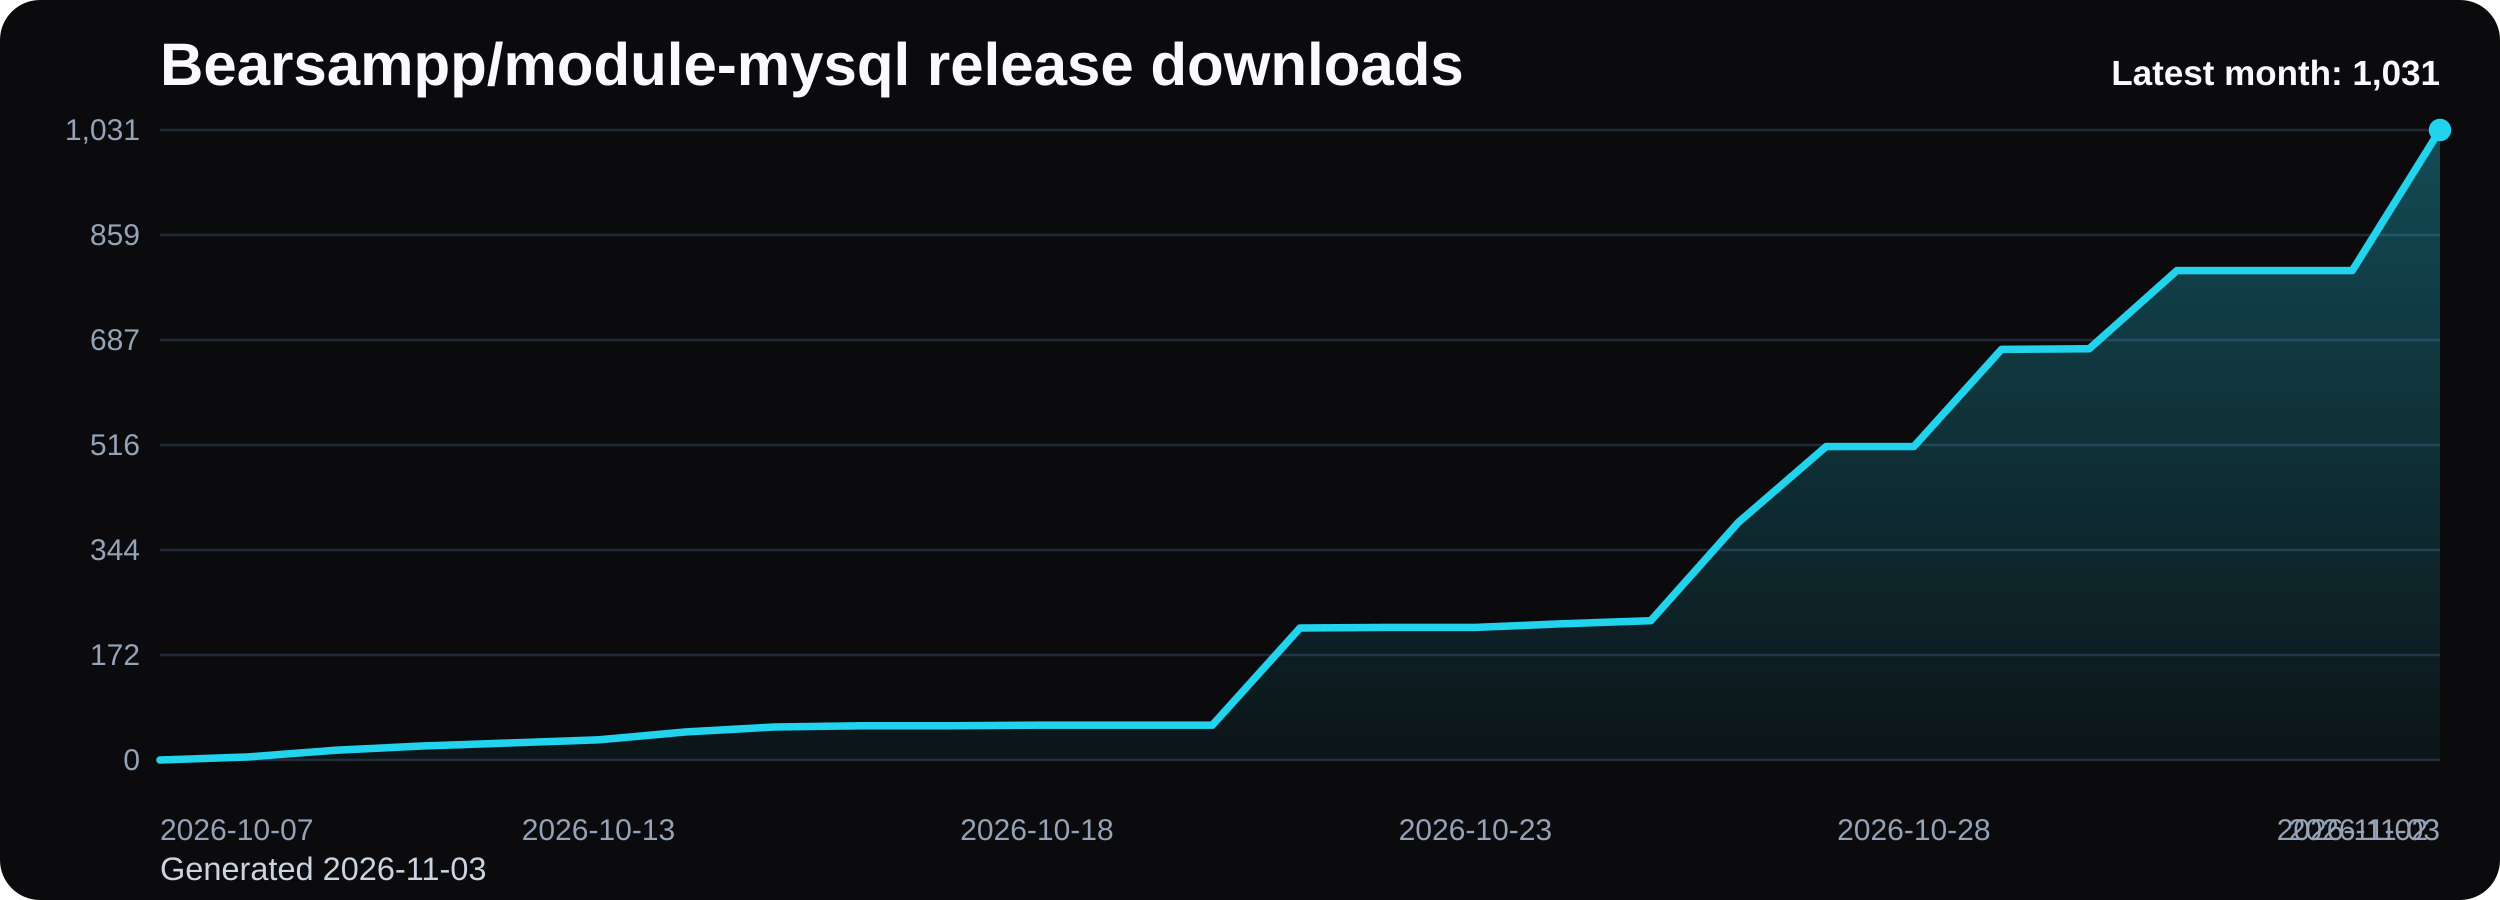
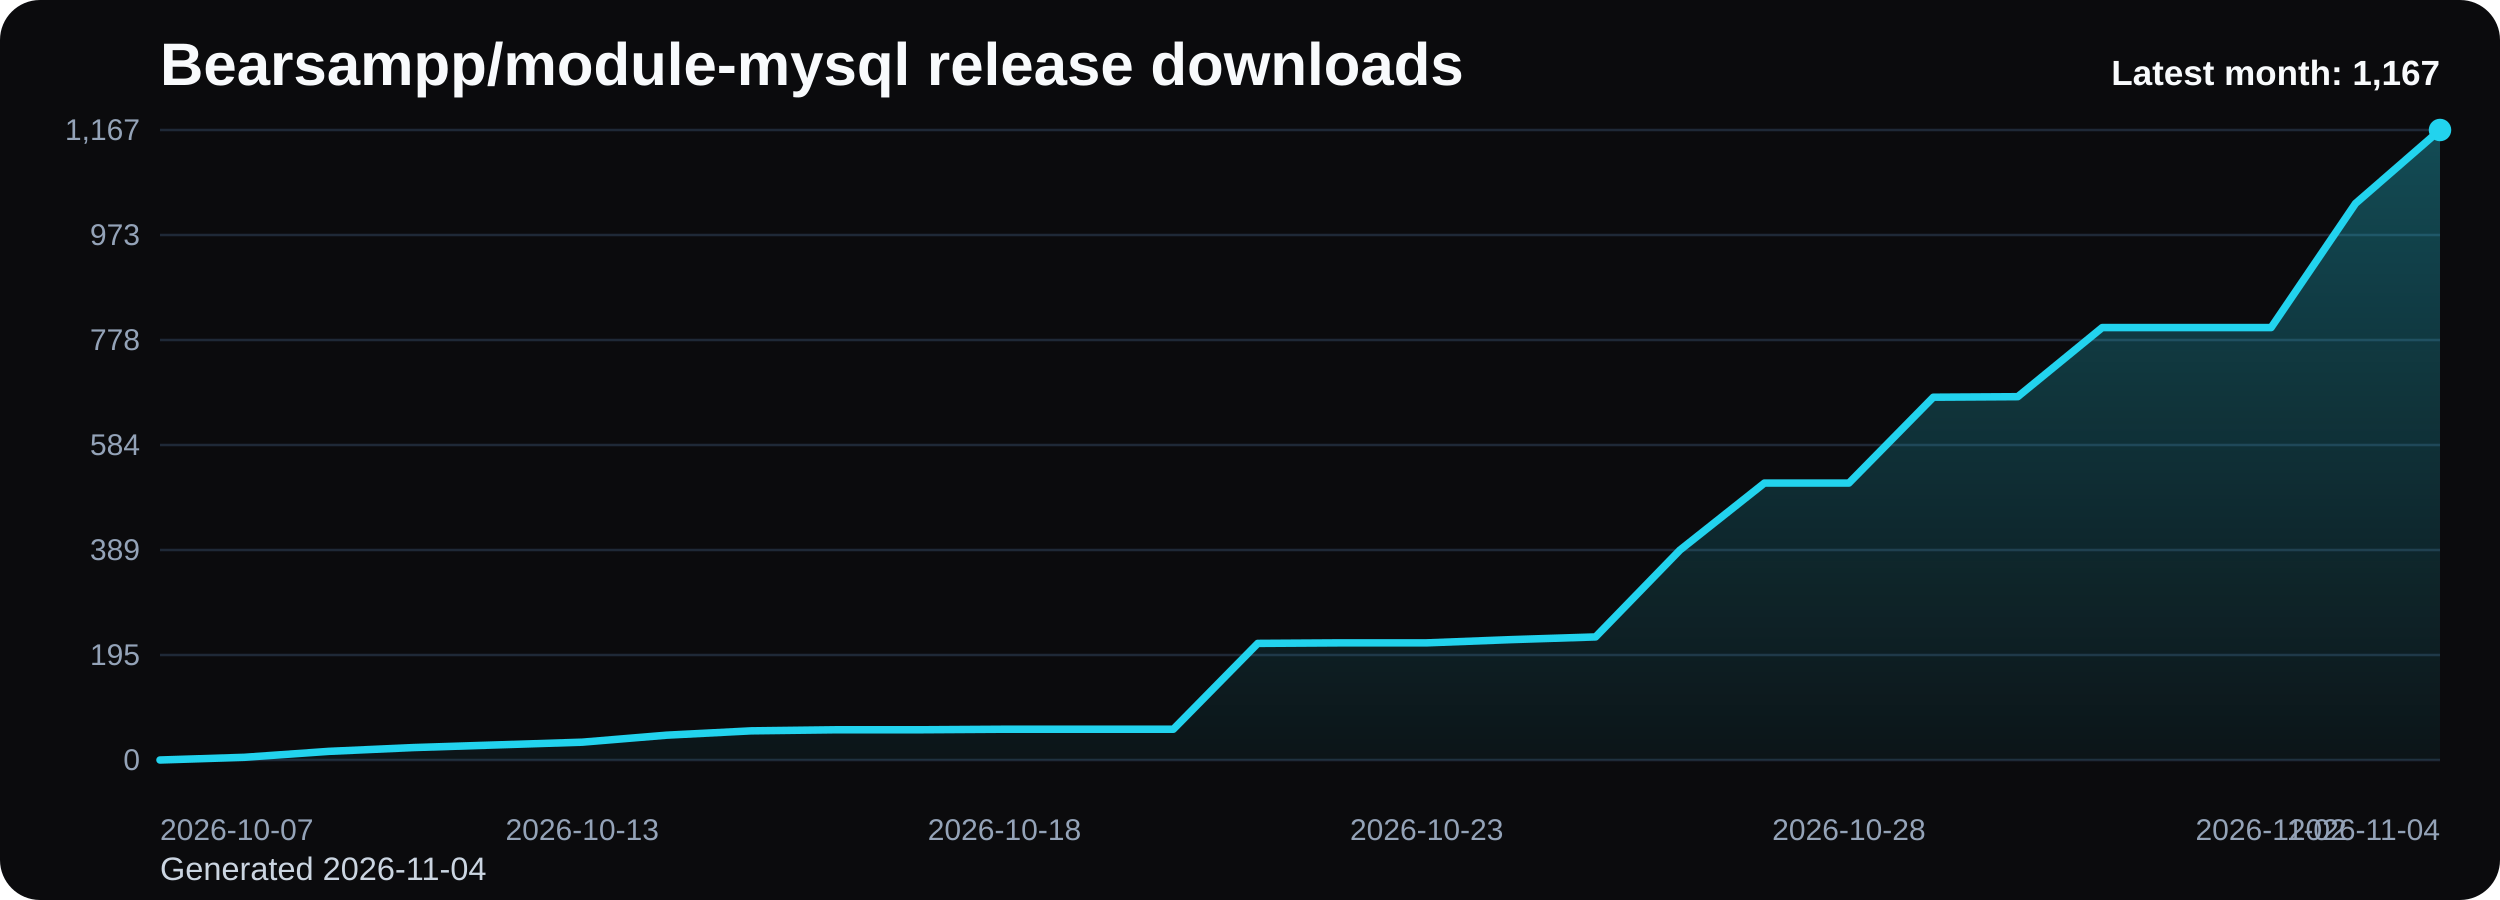
<svg xmlns="http://www.w3.org/2000/svg" viewBox="0 0 1000 360" role="img" aria-label="Bearsampp/module-mysql release downloads chart">
  <defs>
    <linearGradient id="fill-monthly-black" x1="0" y1="0" x2="0" y2="1">
      <stop offset="0%" stop-color="#22d3ee" stop-opacity="0.32" />
      <stop offset="100%" stop-color="#22d3ee" stop-opacity="0.05" />
    </linearGradient>
    <style>
      .bg { fill: #0b0b0d; }
      .title { font: 700 24px Arial, sans-serif; fill: #f8fafc; }
      .sub { font: 400 13px Arial, sans-serif; fill: #cbd5e1; }
      .grid { stroke: #1f2937; stroke-width: 1; }
      .axis { font: 400 12px Arial, sans-serif; fill: #94a3b8; }
      .line { fill: none; stroke: #22d3ee; stroke-width: 3; stroke-linecap: round; stroke-linejoin: round; }
      .dot { fill: #22d3ee; }
      .value { font: 600 11px Arial, sans-serif; fill: #cbd5e1; }
      .latest { font: 700 14px Arial, sans-serif; fill: #f8fafc; }
    </style>
  </defs>
  <rect class="bg" x="0" y="0" width="1000" height="360" rx="16" />
  <text class="title" x="64" y="34">Bearsampp/module-mysql release downloads</text>
-   <text class="sub" x="64" y="352">Generated 2026-11-03</text>
+   <text class="sub" x="64" y="352">Generated 2026-11-04</text>
  <line x1="64" y1="52.00" x2="976" y2="52.00" class="grid" />
-   <text x="56" y="56.00" text-anchor="end" class="axis">1,031</text>
+   <text x="56" y="56.00" text-anchor="end" class="axis">1,167</text>
  <line x1="64" y1="94.00" x2="976" y2="94.00" class="grid" />
-   <text x="56" y="98.00" text-anchor="end" class="axis">859</text>
+   <text x="56" y="98.00" text-anchor="end" class="axis">973</text>
  <line x1="64" y1="136.00" x2="976" y2="136.00" class="grid" />
-   <text x="56" y="140.00" text-anchor="end" class="axis">687</text>
+   <text x="56" y="140.00" text-anchor="end" class="axis">778</text>
  <line x1="64" y1="178.00" x2="976" y2="178.00" class="grid" />
-   <text x="56" y="182.00" text-anchor="end" class="axis">516</text>
+   <text x="56" y="182.00" text-anchor="end" class="axis">584</text>
  <line x1="64" y1="220.00" x2="976" y2="220.00" class="grid" />
-   <text x="56" y="224.00" text-anchor="end" class="axis">344</text>
+   <text x="56" y="224.00" text-anchor="end" class="axis">389</text>
  <line x1="64" y1="262.00" x2="976" y2="262.00" class="grid" />
-   <text x="56" y="266.00" text-anchor="end" class="axis">172</text>
+   <text x="56" y="266.00" text-anchor="end" class="axis">195</text>
  <line x1="64" y1="304.00" x2="976" y2="304.00" class="grid" />
  <text x="56" y="308.00" text-anchor="end" class="axis">0</text>
-   <path d="M 64.00 304 L 64.00 304.00 L 99.08 302.78 L 134.15 300.09 L 169.23 298.38 L 204.31 297.16 L 239.38 295.93 L 274.46 292.76 L 309.54 290.80 L 344.62 290.31 L 379.69 290.31 L 414.77 290.07 L 449.85 290.07 L 484.92 290.07 L 520.00 251.20 L 555.08 250.96 L 590.15 250.96 L 625.23 249.49 L 660.31 248.27 L 695.38 208.92 L 730.46 178.61 L 765.54 178.61 L 800.62 139.75 L 835.69 139.50 L 870.77 108.22 L 905.85 108.22 L 940.92 108.22 L 976.00 52.00 L 976.00 304 Z" fill="url(#fill-monthly-black)" />
-   <polyline class="line" points="64.00,304.00 99.08,302.78 134.15,300.09 169.23,298.38 204.31,297.16 239.38,295.93 274.46,292.76 309.54,290.80 344.62,290.31 379.69,290.31 414.77,290.07 449.85,290.07 484.92,290.07 520.00,251.20 555.08,250.96 590.15,250.96 625.23,249.49 660.31,248.27 695.38,208.92 730.46,178.61 765.54,178.61 800.62,139.75 835.69,139.50 870.77,108.22 905.85,108.22 940.92,108.22 976.00,52.00" />
+   <path d="M 64.00 304 L 64.00 304.00 L 97.78 302.92 L 131.56 300.54 L 165.33 299.03 L 199.11 297.95 L 232.89 296.87 L 266.67 294.07 L 300.44 292.34 L 334.22 291.91 L 368.00 291.91 L 401.78 291.69 L 435.56 291.69 L 469.33 291.69 L 503.11 257.36 L 536.89 257.14 L 570.67 257.14 L 604.44 255.85 L 638.22 254.77 L 672.00 220.00 L 705.78 193.22 L 739.56 193.22 L 773.33 158.89 L 807.11 158.67 L 840.89 131.03 L 874.67 131.03 L 908.44 131.03 L 942.22 81.37 L 976.00 52.00 L 976.00 304 Z" fill="url(#fill-monthly-black)" />
+   <polyline class="line" points="64.00,304.00 97.78,302.92 131.56,300.54 165.33,299.03 199.11,297.95 232.89,296.87 266.67,294.07 300.44,292.34 334.22,291.91 368.00,291.91 401.78,291.69 435.56,291.69 469.33,291.69 503.11,257.36 536.89,257.14 570.67,257.14 604.44,255.85 638.22,254.77 672.00,220.00 705.78,193.22 739.56,193.22 773.33,158.89 807.11,158.67 840.89,131.03 874.67,131.03 908.44,131.03 942.22,81.37 976.00,52.00" />
  <circle class="dot" cx="976.00" cy="52.00" r="4.5" />
  <text class="axis" x="64.00" y="336" text-anchor="start">2026-10-07</text>
-   <text class="axis" x="239.38" y="336" text-anchor="middle">2026-10-13</text>
-   <text class="axis" x="414.77" y="336" text-anchor="middle">2026-10-18</text>
-   <text class="axis" x="590.15" y="336" text-anchor="middle">2026-10-23</text>
-   <text class="axis" x="765.54" y="336" text-anchor="middle">2026-10-28</text>
-   <text class="axis" x="940.92" y="336" text-anchor="middle">2026-11-02</text>
-   <text class="axis" x="976.00" y="336" text-anchor="end">2026-11-03</text>
-   <text class="latest" x="976" y="34" text-anchor="end">Latest month: 1,031</text>
+   <text class="axis" x="232.89" y="336" text-anchor="middle">2026-10-13</text>
+   <text class="axis" x="401.78" y="336" text-anchor="middle">2026-10-18</text>
+   <text class="axis" x="570.67" y="336" text-anchor="middle">2026-10-23</text>
+   <text class="axis" x="739.56" y="336" text-anchor="middle">2026-10-28</text>
+   <text class="axis" x="908.44" y="336" text-anchor="middle">2026-11-02</text>
+   <text class="axis" x="976.00" y="336" text-anchor="end">2026-11-04</text>
+   <text class="latest" x="976" y="34" text-anchor="end">Latest month: 1,167</text>
</svg>
